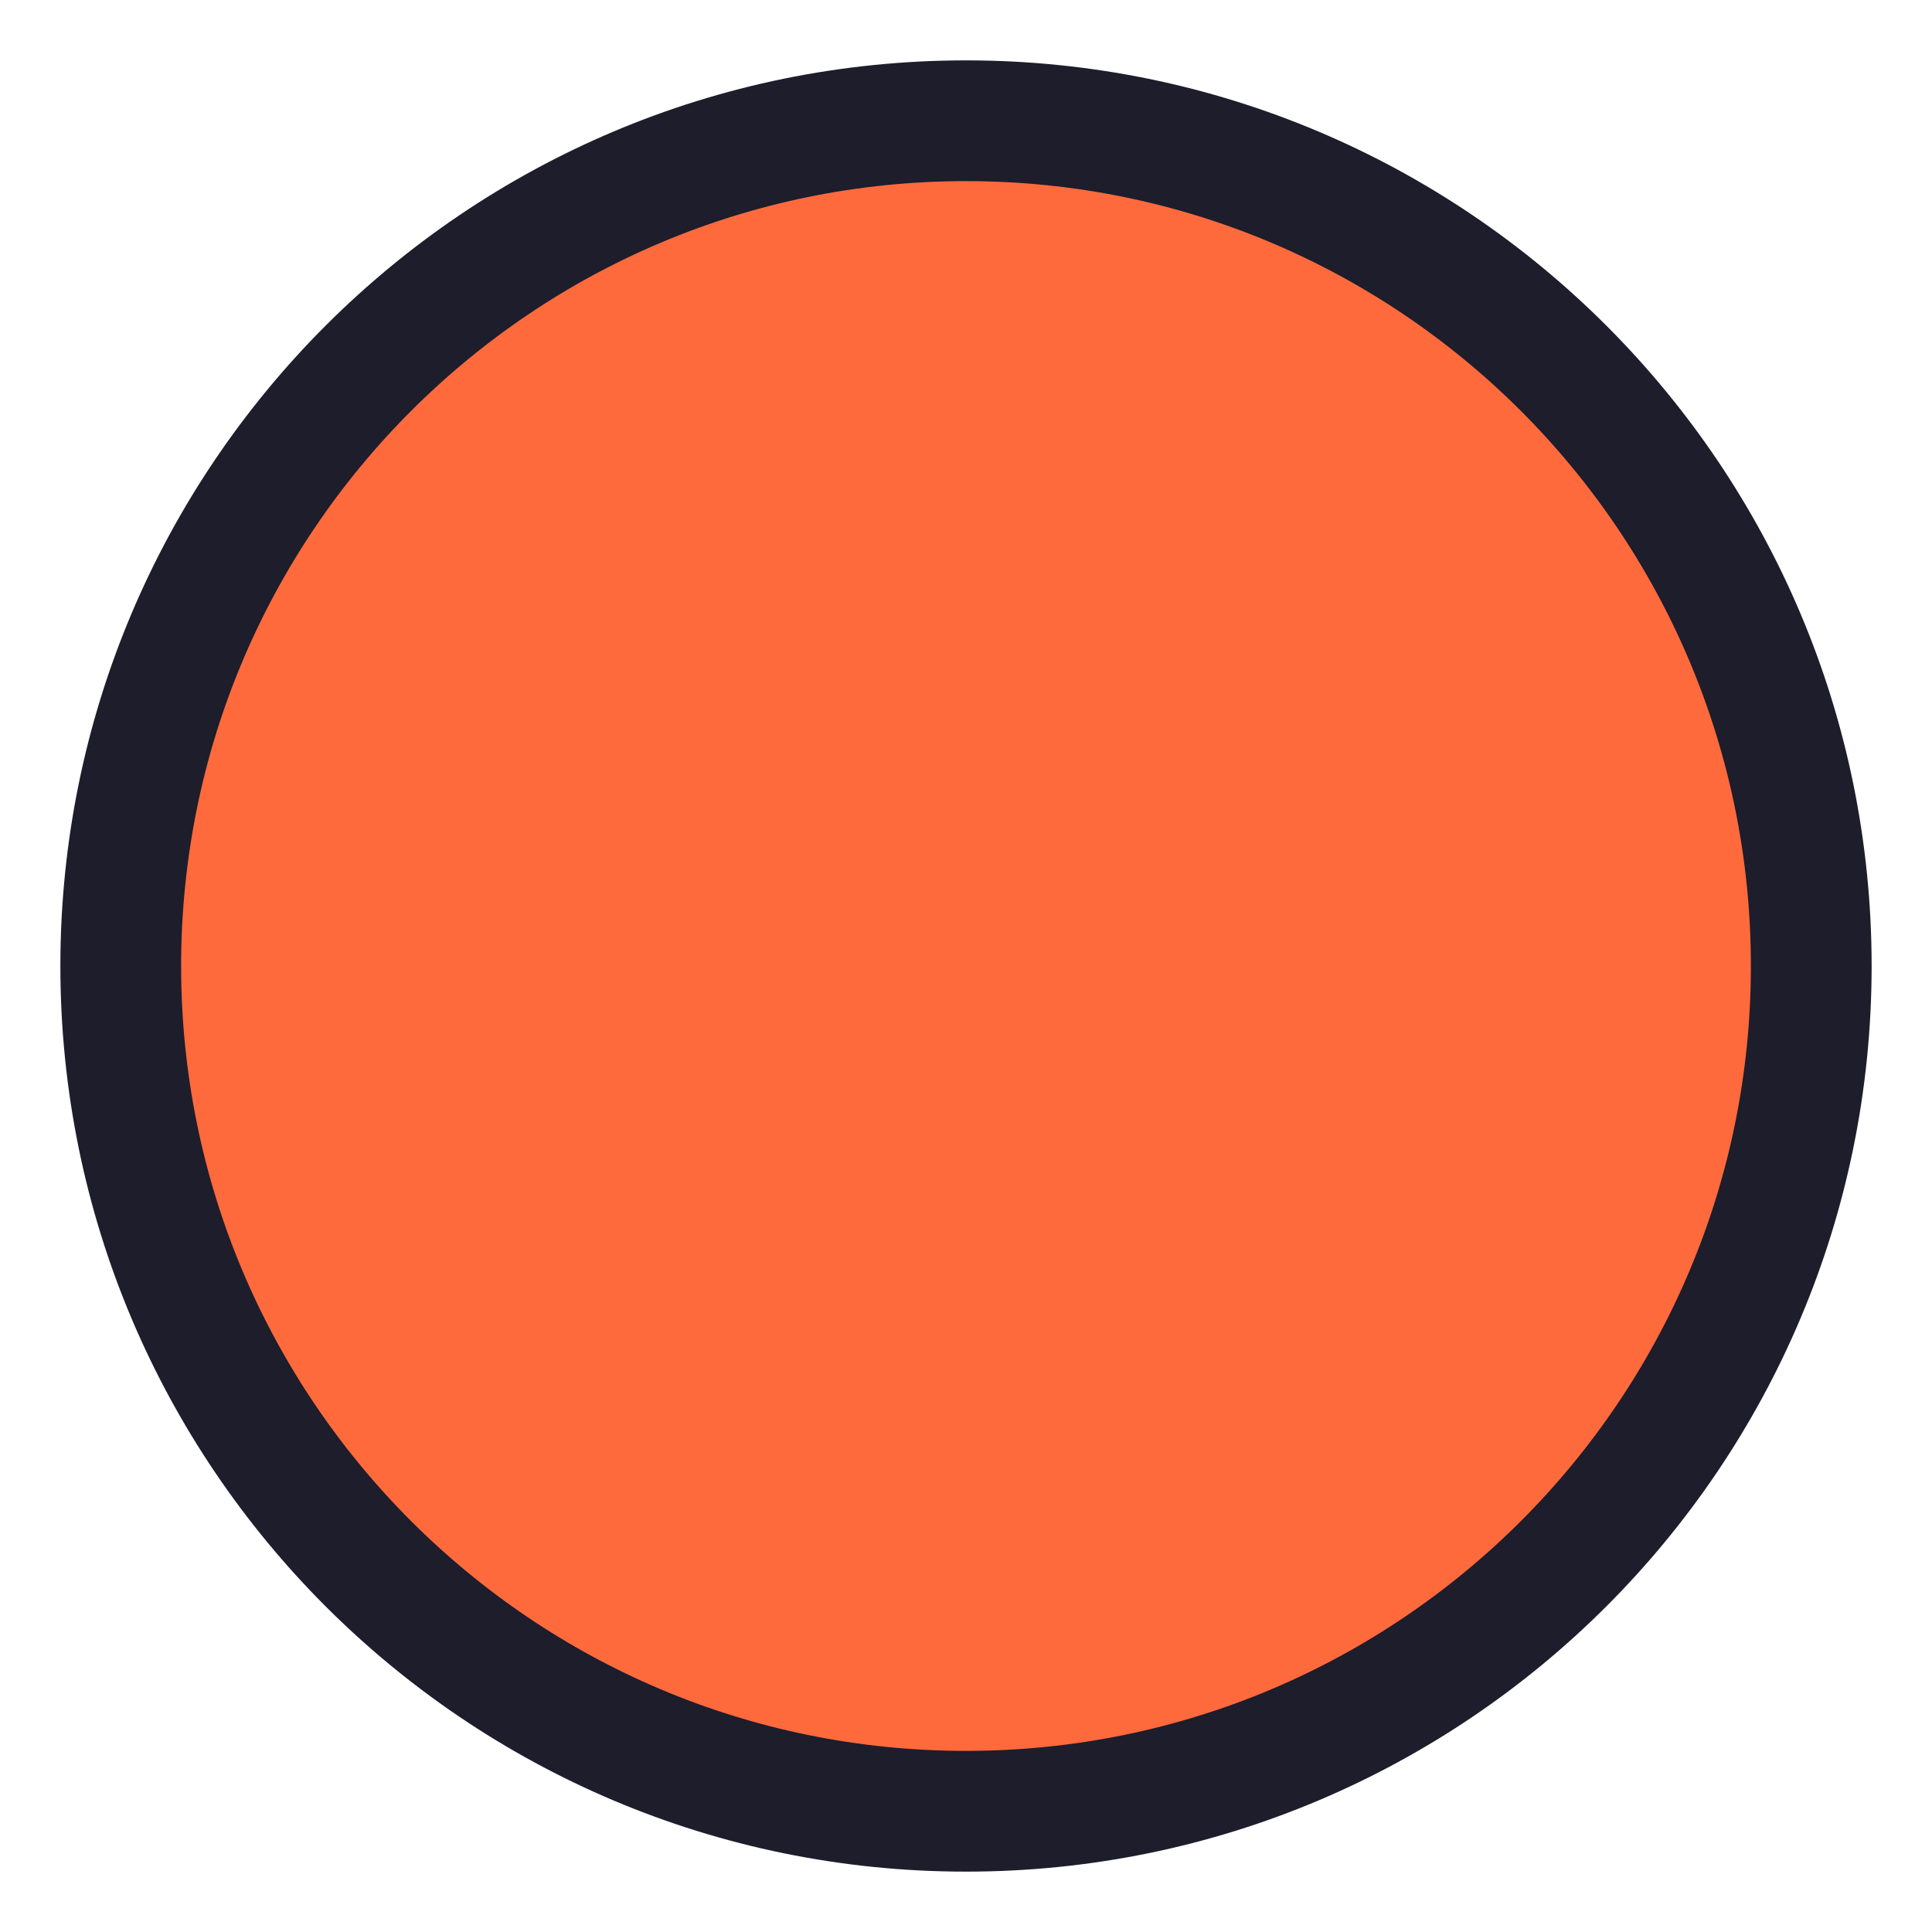
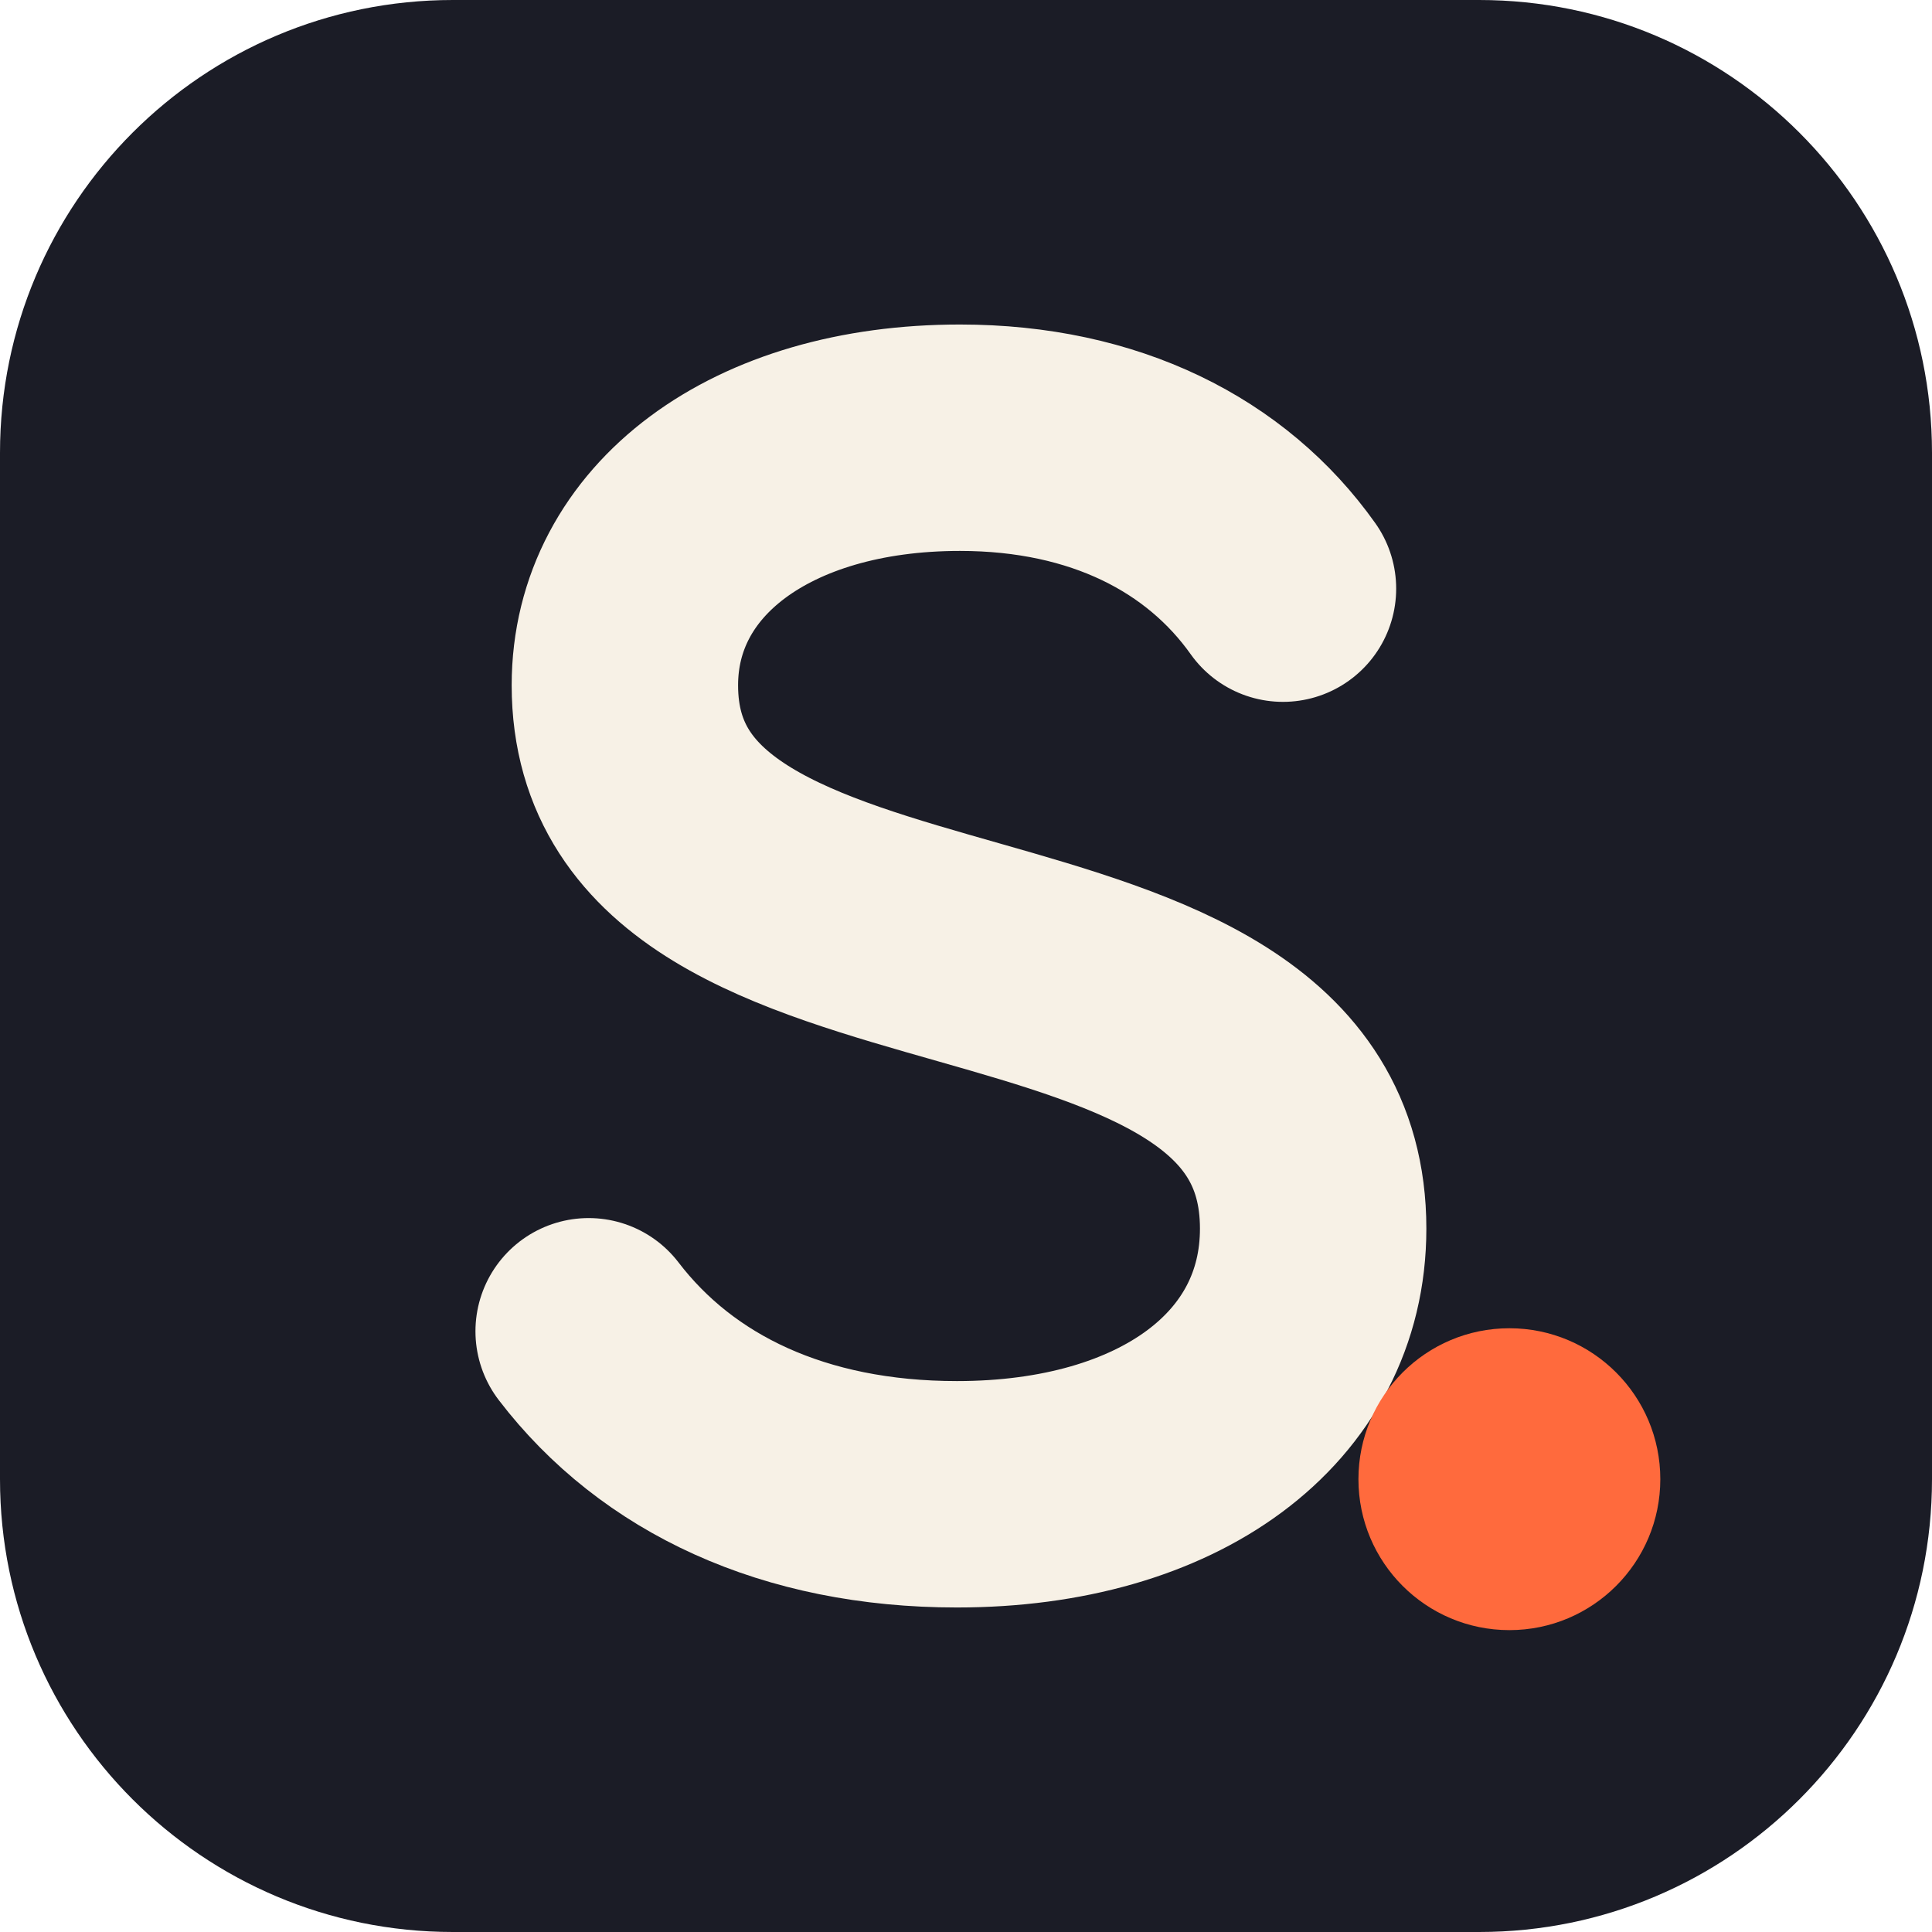
- <svg xmlns="http://www.w3.org/2000/svg" viewBox="0 0 32 32">
-   <circle cx="16" cy="16" r="14" fill="#ff6a3d" stroke="#1d1d2b" stroke-width="2" />
+ <svg xmlns="http://www.w3.org/2000/svg" viewBox="0 0 64 64">
+   <rect width="64" height="64" rx="15" fill="#1b1c26" />
+   <path d="M42.5 19.5C40.3 16.4 36.6 14.5 31.8 14.5c-6.6 0-11.1 3.4-11.1 8.2 0 11.3 22.8 6.3 22.8 18 0 5.3-4.8 8.8-11.8 8.8-5.4 0-9.6-2-12.2-5.4" fill="none" stroke="#f7f1e6" stroke-width="7.5" stroke-linecap="round" stroke-linejoin="round" />
+   <circle cx="50" cy="49" r="5" fill="#ff6a3d" />
</svg>
